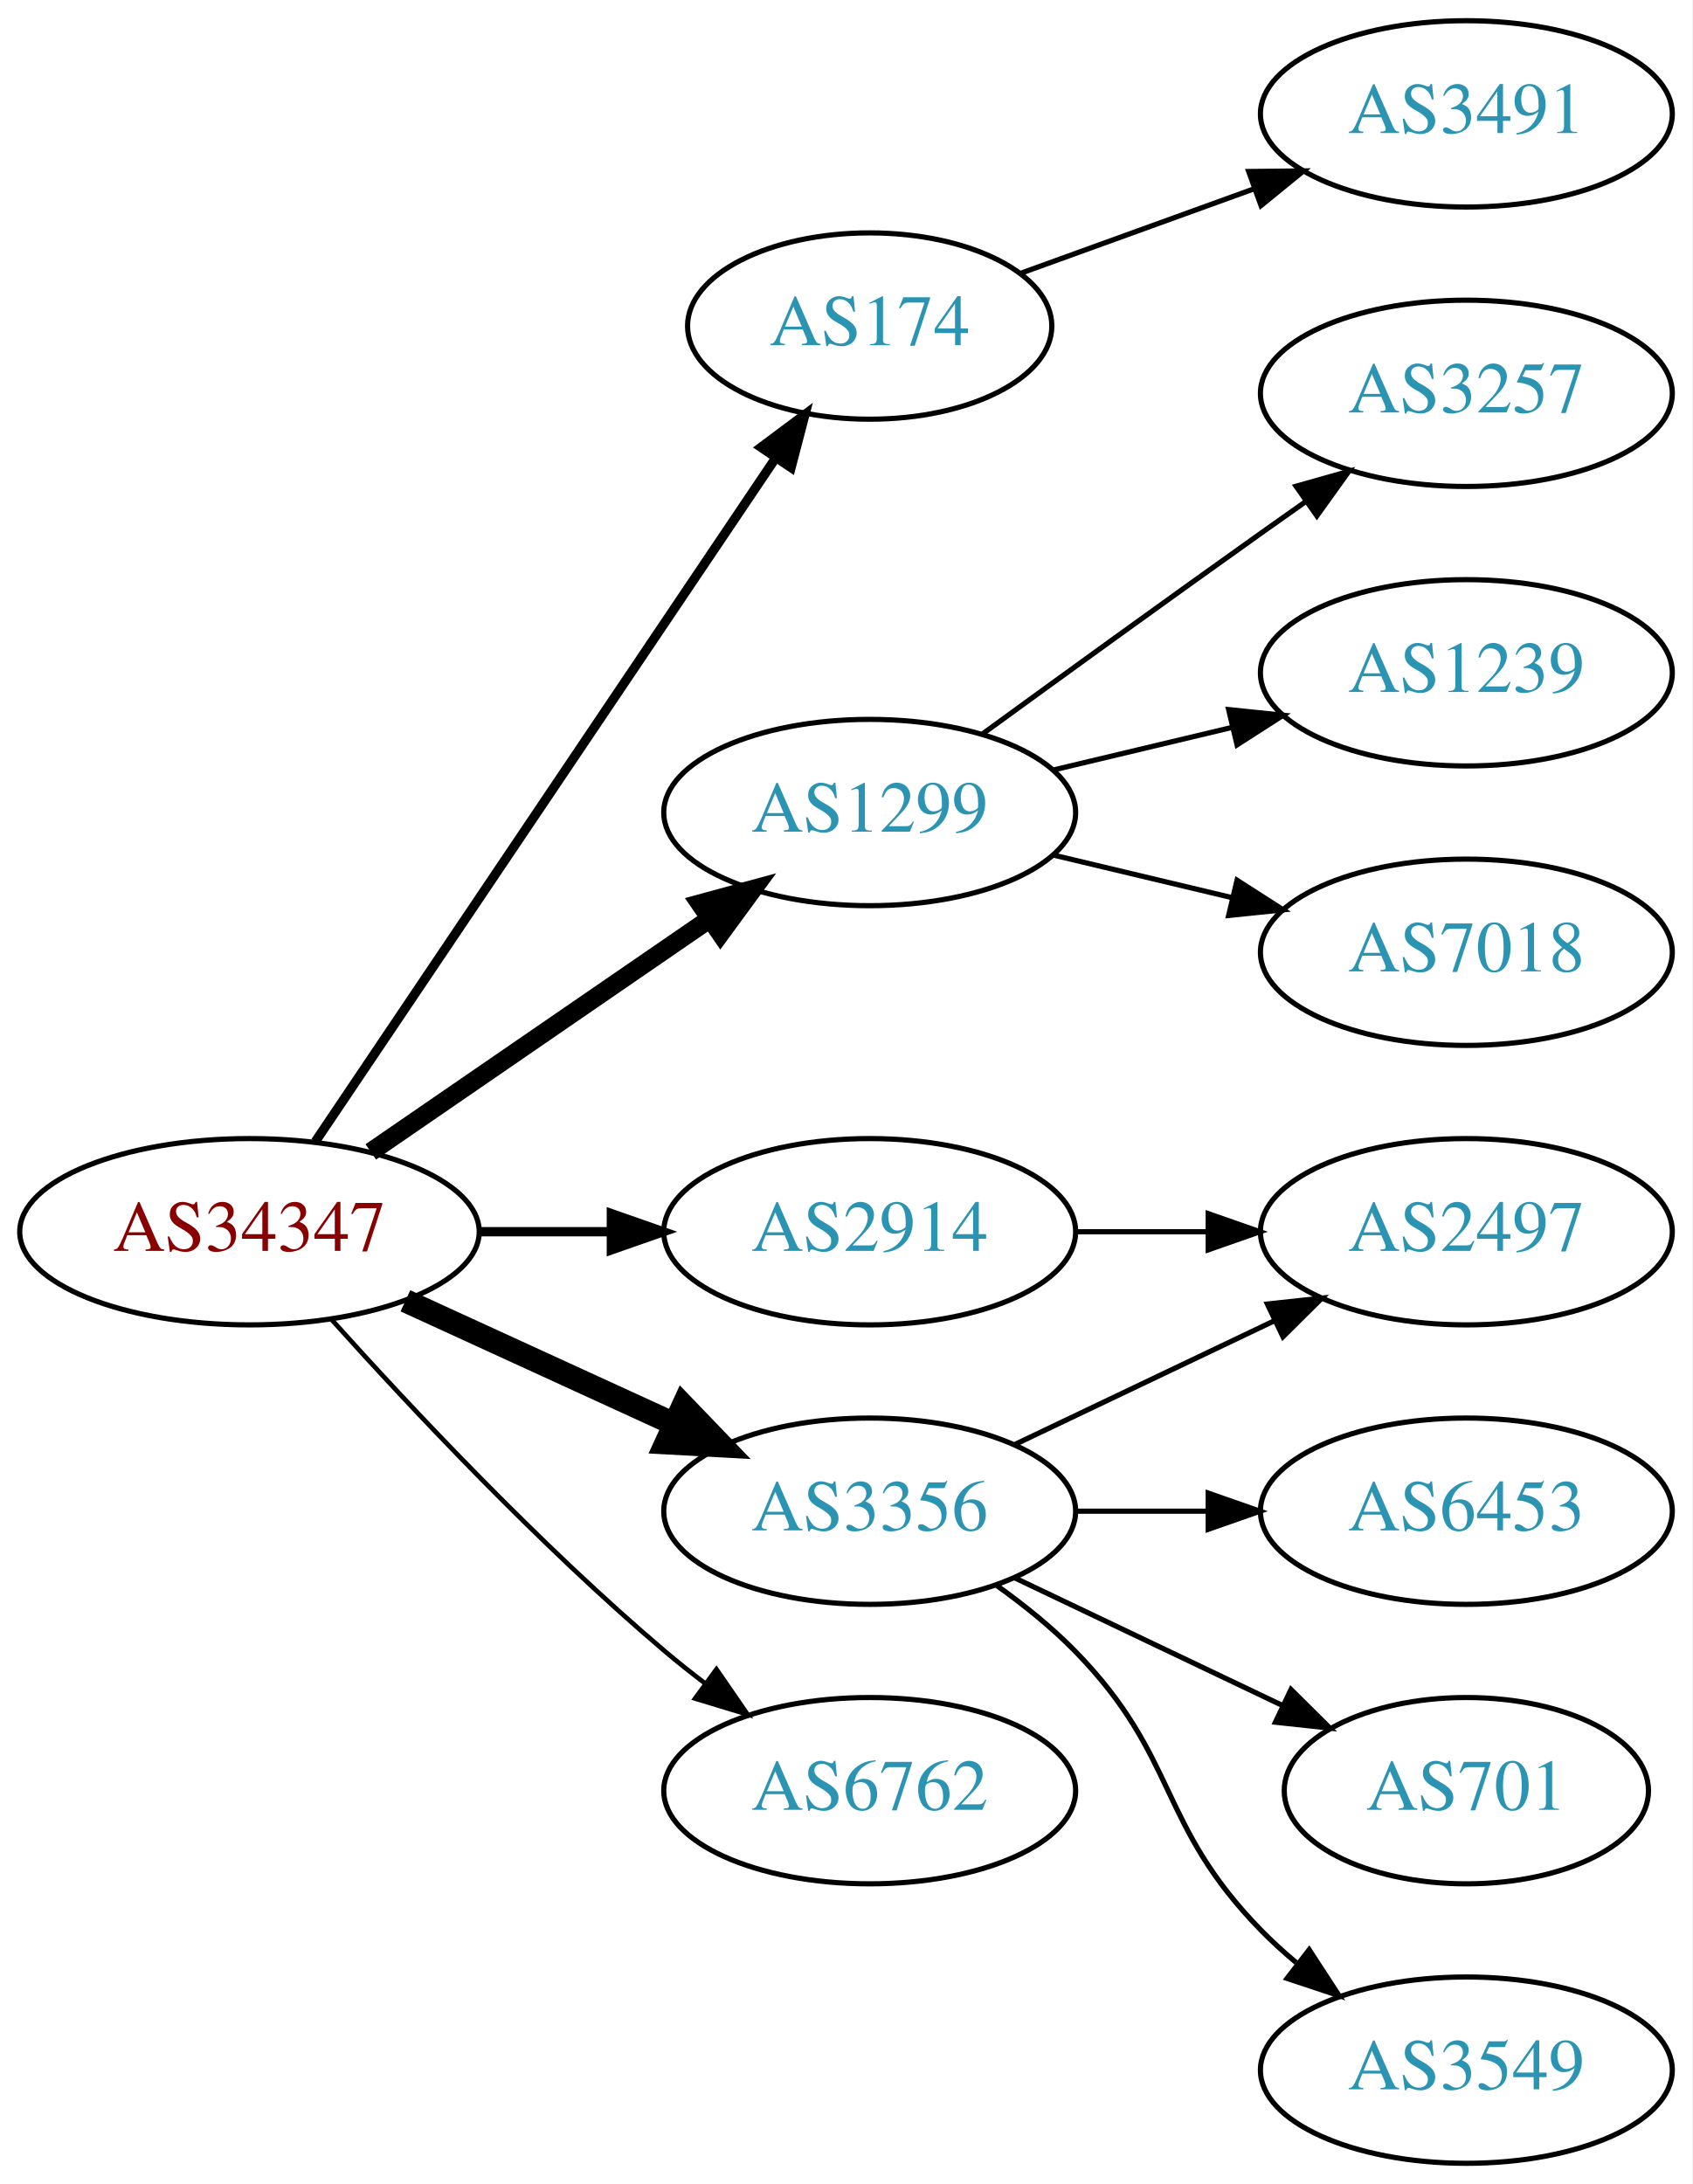
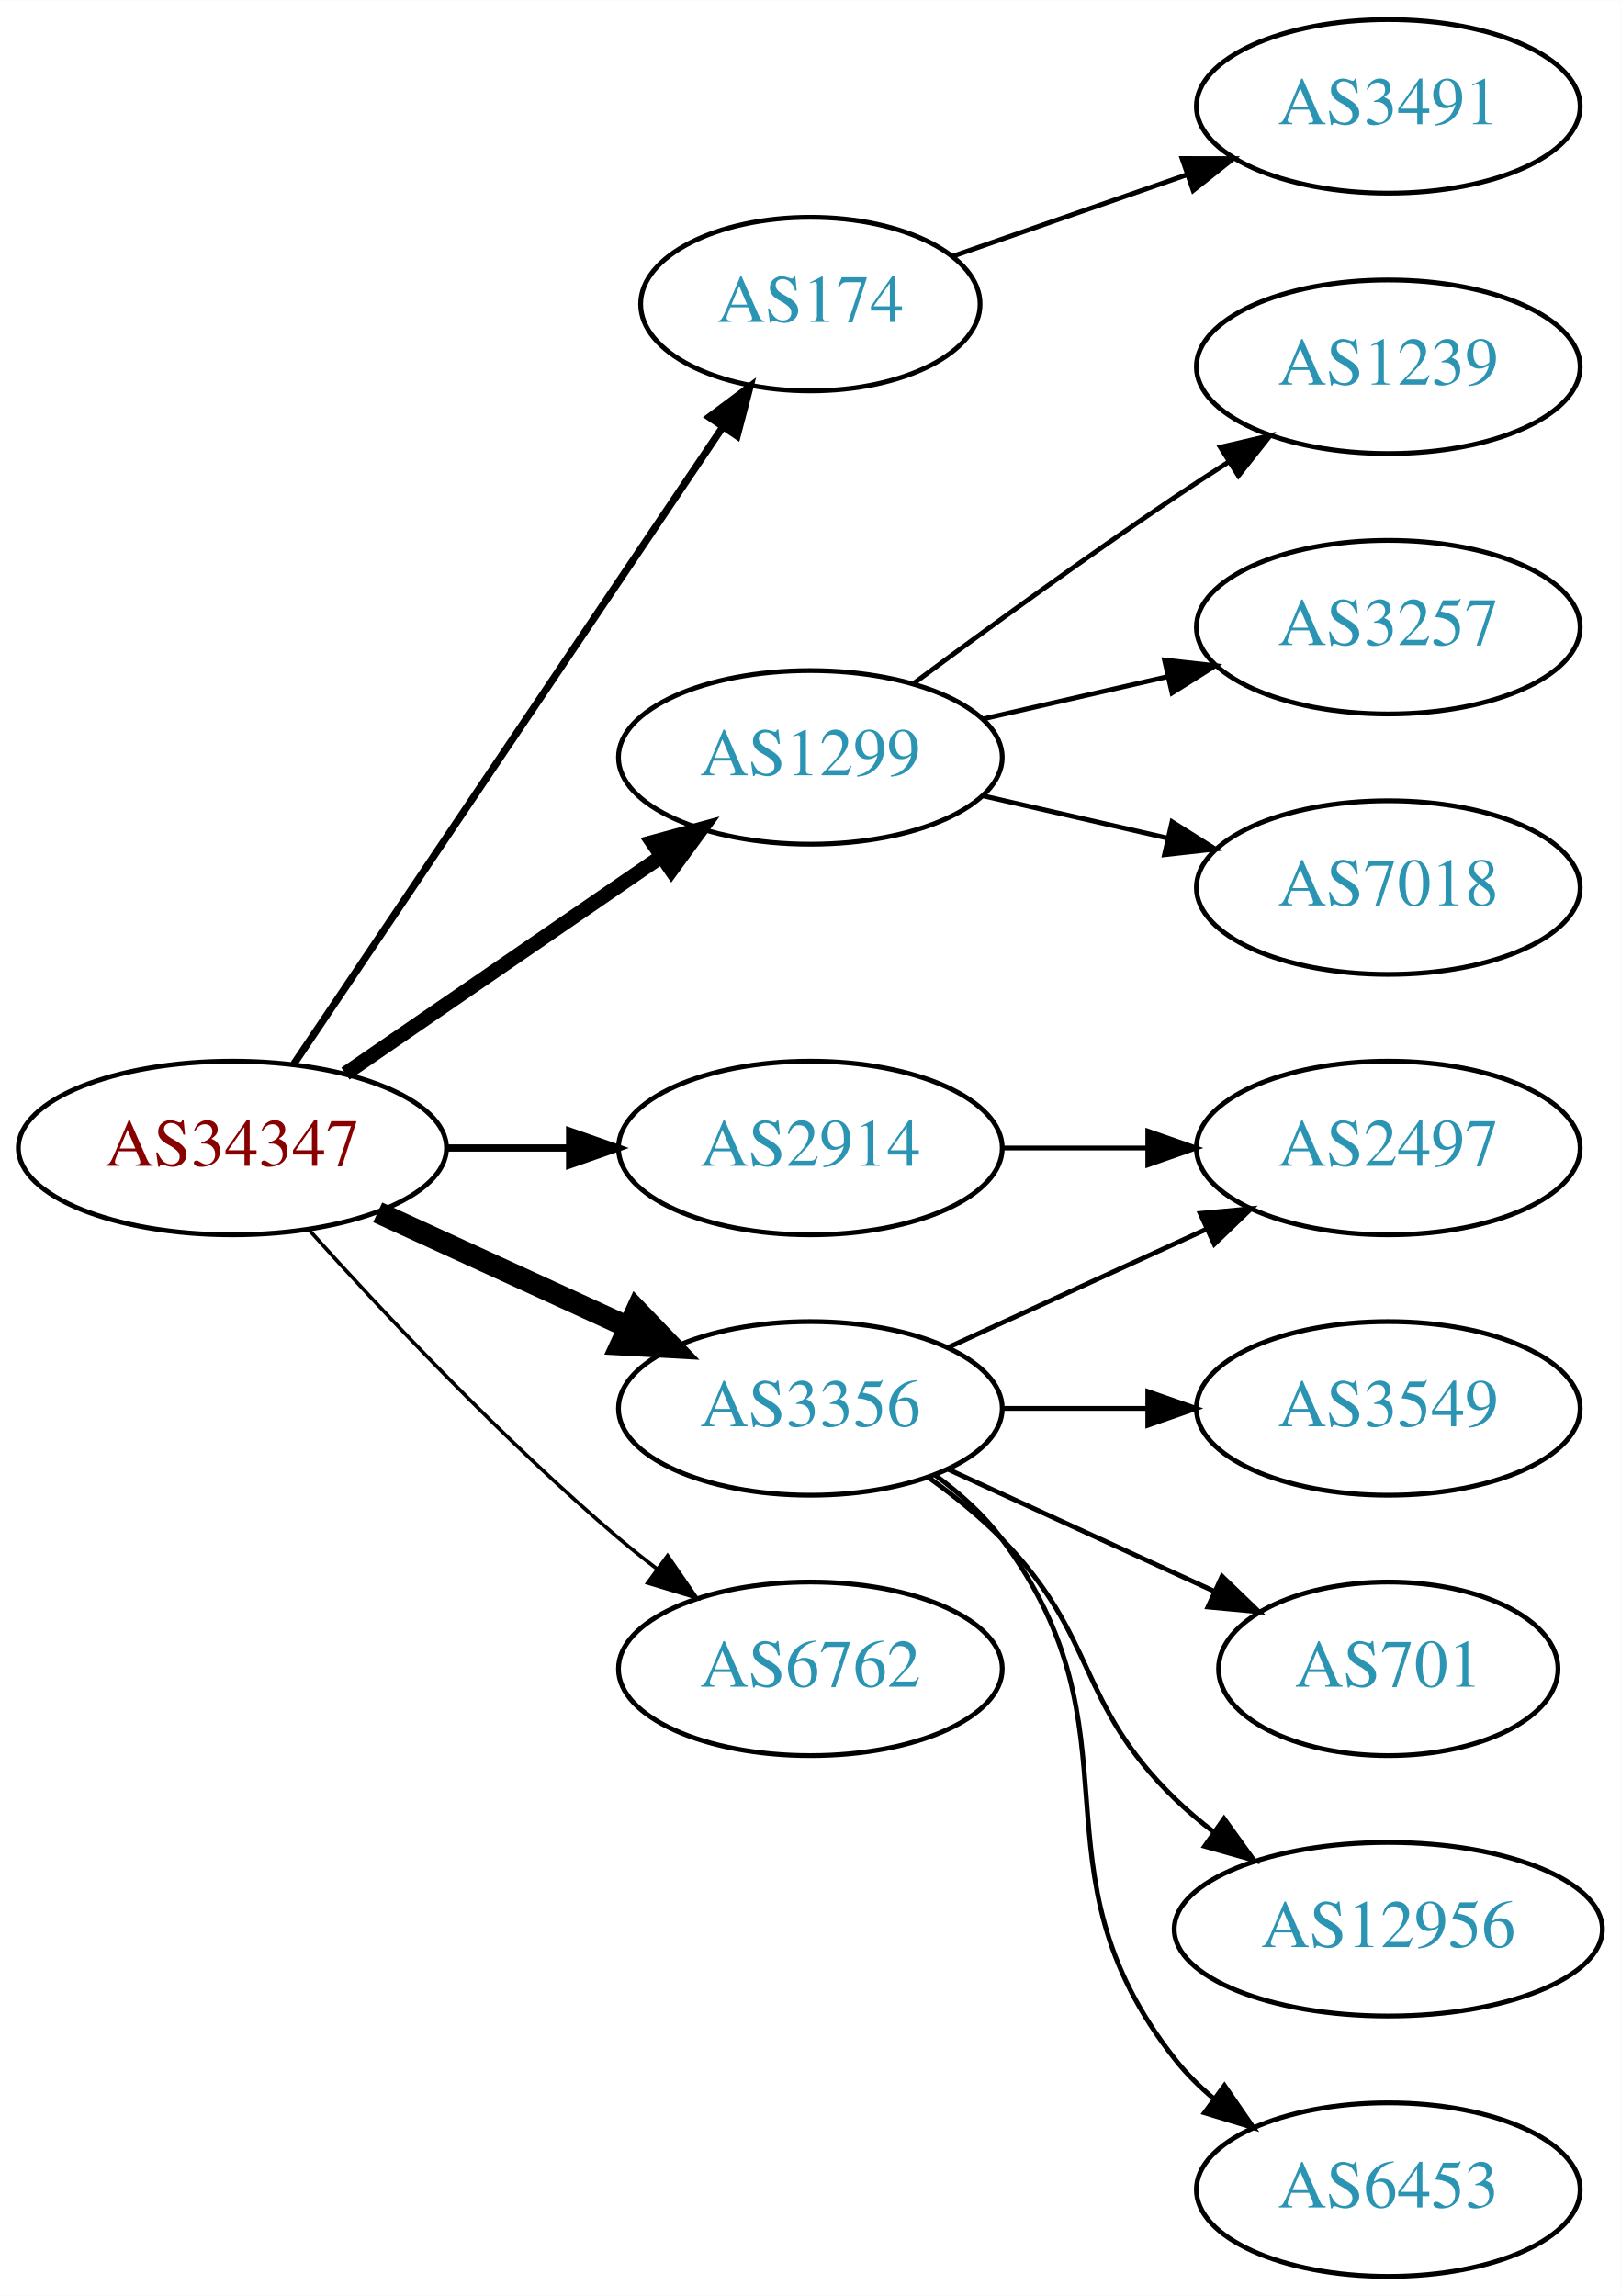
- <svg xmlns="http://www.w3.org/2000/svg" xmlns:xlink="http://www.w3.org/1999/xlink" width="327pt" height="422pt" viewBox="0.00 0.00 326.98 422.00">
-   <g id="graph0" class="graph" transform="scale(1 1) rotate(0) translate(4 418)">
-     <polygon fill="white" stroke="none" points="-4,4 -4,-418 322.978,-418 322.978,4 -4,4" />
+ <svg xmlns="http://www.w3.org/2000/svg" xmlns:xlink="http://www.w3.org/1999/xlink" width="336pt" height="476pt" viewBox="0.00 0.00 336.08 476.00">
+   <g id="graph0" class="graph" transform="scale(1 1) rotate(0) translate(4 472)">
+     <polygon fill="white" stroke="none" points="-4,4 -4,-472 332.077,-472 332.077,4 -4,4" />
    <g id="node1" class="node">
      <g id="a_node1">
        <a xlink:href="/asn/34347" xlink:title="AS34347 ~ HALLAG Kommunal GmbH [AT]">
-           <ellipse fill="#ffffff" stroke="black" cx="44.196" cy="-180" rx="44.393" ry="18" />
-           <text text-anchor="middle" x="44.196" y="-176.3" font-family="Times,serif" font-size="14.00" fill="#880000">AS34347</text>
+           <ellipse fill="#ffffff" stroke="black" cx="44.196" cy="-234" rx="44.393" ry="18" />
+           <text text-anchor="middle" x="44.196" y="-230.3" font-family="Times,serif" font-size="14.00" fill="#880000">AS34347</text>
        </a>
      </g>
    </g>
    <g id="node2" class="node">
      <g id="a_node2">
        <a xlink:href="/asn/174" xlink:title="AS174 ~ Cogent Communications [US]">
-           <ellipse fill="#ffffff" stroke="black" cx="164.039" cy="-355" rx="35.194" ry="18" />
-           <text text-anchor="middle" x="164.039" y="-351.3" font-family="Times,serif" font-size="14.00" fill="#2c94b3">AS174</text>
+           <ellipse fill="#ffffff" stroke="black" cx="164.039" cy="-409" rx="35.194" ry="18" />
+           <text text-anchor="middle" x="164.039" y="-405.3" font-family="Times,serif" font-size="14.00" fill="#2c94b3">AS174</text>
        </a>
      </g>
    </g>
    <g id="edge1" class="edge">
-       <path fill="none" stroke="black" stroke-width="1.8" d="M56.926,-197.419C77.803,-228.422 121.491,-293.301 145.794,-329.392" />
-       <polygon fill="black" stroke="black" stroke-width="1.8" points="143.041,-331.569 151.53,-337.909 148.847,-327.659 143.041,-331.569" />
+       <path fill="none" stroke="black" stroke-width="1.5" d="M56.926,-251.419C77.803,-282.422 121.491,-347.301 145.794,-383.392" />
+       <polygon fill="black" stroke="black" stroke-width="1.5" points="143.041,-385.569 151.53,-391.909 148.847,-381.659 143.041,-385.569" />
    </g>
    <g id="node3" class="node">
      <g id="a_node3">
        <a xlink:href="/asn/1299" xlink:title="AS1299 ~ Telia Carrier [EU]">
-           <ellipse fill="#ffffff" stroke="black" cx="164.039" cy="-261" rx="39.794" ry="18" />
-           <text text-anchor="middle" x="164.039" y="-257.3" font-family="Times,serif" font-size="14.00" fill="#2c94b3">AS1299</text>
+           <ellipse fill="#ffffff" stroke="black" cx="164.039" cy="-315" rx="39.794" ry="18" />
+           <text text-anchor="middle" x="164.039" y="-311.3" font-family="Times,serif" font-size="14.00" fill="#2c94b3">AS1299</text>
        </a>
      </g>
    </g>
    <g id="edge2" class="edge">
-       <path fill="none" stroke="black" stroke-width="3.6" d="M67.639,-195.426C86.22,-208.198 112.781,-226.455 133.161,-240.463" />
-       <polygon fill="black" stroke="black" stroke-width="3.6" points="131.251,-243.398 141.475,-246.178 135.216,-237.629 131.251,-243.398" />
+       <path fill="none" stroke="black" stroke-width="3" d="M67.639,-249.426C86.22,-262.198 112.781,-280.455 133.161,-294.463" />
+       <polygon fill="black" stroke="black" stroke-width="3" points="131.251,-297.398 141.475,-300.178 135.216,-291.629 131.251,-297.398" />
    </g>
    <g id="node4" class="node">
      <g id="a_node4">
        <a xlink:href="/asn/2914" xlink:title="AS2914 ~ NTT America, Inc. [US]">
-           <ellipse fill="#ffffff" stroke="black" cx="164.039" cy="-180" rx="39.794" ry="18" />
-           <text text-anchor="middle" x="164.039" y="-176.3" font-family="Times,serif" font-size="14.00" fill="#2c94b3">AS2914</text>
+           <ellipse fill="#ffffff" stroke="black" cx="164.039" cy="-234" rx="39.794" ry="18" />
+           <text text-anchor="middle" x="164.039" y="-230.3" font-family="Times,serif" font-size="14.00" fill="#2c94b3">AS2914</text>
        </a>
      </g>
    </g>
    <g id="edge3" class="edge">
-       <path fill="none" stroke="black" stroke-width="1.8" d="M88.407,-180C96.72,-180 105.482,-180 113.965,-180" />
-       <polygon fill="black" stroke="black" stroke-width="1.8" points="114.123,-183.5 124.123,-180 114.123,-176.5 114.123,-183.5" />
+       <path fill="none" stroke="black" stroke-width="1.5" d="M88.407,-234C96.72,-234 105.482,-234 113.965,-234" />
+       <polygon fill="black" stroke="black" stroke-width="1.5" points="114.123,-237.5 124.123,-234 114.123,-230.5 114.123,-237.5" />
    </g>
    <g id="node5" class="node">
      <g id="a_node5">
        <a xlink:href="/asn/3356" xlink:title="AS3356 ~ Level 3 Parent, LLC [US]">
-           <ellipse fill="#ffffff" stroke="black" cx="164.039" cy="-126" rx="39.794" ry="18" />
-           <text text-anchor="middle" x="164.039" y="-122.3" font-family="Times,serif" font-size="14.00" fill="#2c94b3">AS3356</text>
+           <ellipse fill="#ffffff" stroke="black" cx="164.039" cy="-180" rx="39.794" ry="18" />
+           <text text-anchor="middle" x="164.039" y="-176.3" font-family="Times,serif" font-size="14.00" fill="#2c94b3">AS3356</text>
        </a>
      </g>
    </g>
    <g id="edge4" class="edge">
-       <path fill="none" stroke="black" stroke-width="4.5" d="M74.326,-166.652C89.937,-159.498 109.335,-150.609 126.007,-142.97" />
-       <polygon fill="black" stroke="black" stroke-width="4.5" points="128.008,-146.384 135.459,-138.638 124.727,-139.225 128.008,-146.384" />
+       <path fill="none" stroke="black" stroke-width="4.5" d="M74.326,-220.652C89.937,-213.498 109.335,-204.609 126.007,-196.97" />
+       <polygon fill="black" stroke="black" stroke-width="4.5" points="128.008,-200.384 135.459,-192.638 124.727,-193.225 128.008,-200.384" />
    </g>
    <g id="node6" class="node">
      <g id="a_node6">
        <a xlink:href="/asn/6762" xlink:title="AS6762 ~ TELECOM ITALIA SPARKLE S.p.A. [IT]">
-           <ellipse fill="#ffffff" stroke="black" cx="164.039" cy="-72" rx="39.794" ry="18" />
-           <text text-anchor="middle" x="164.039" y="-68.3" font-family="Times,serif" font-size="14.00" fill="#2c94b3">AS6762</text>
+           <ellipse fill="#ffffff" stroke="black" cx="164.039" cy="-126" rx="39.794" ry="18" />
+           <text text-anchor="middle" x="164.039" y="-122.3" font-family="Times,serif" font-size="14.00" fill="#2c94b3">AS6762</text>
        </a>
      </g>
    </g>
    <g id="edge5" class="edge">
-       <path fill="none" stroke="black" stroke-width="0.9" d="M60.128,-162.956C75.455,-145.903 100.39,-119.35 124.392,-99 126.889,-96.883 129.55,-94.768 132.261,-92.707" />
-       <polygon fill="black" stroke="black" stroke-width="0.9" points="134.427,-95.459 140.437,-86.734 130.298,-89.806 134.427,-95.459" />
+       <path fill="none" stroke="black" stroke-width="0.75" d="M60.128,-216.956C75.455,-199.903 100.39,-173.35 124.392,-153 126.889,-150.883 129.55,-148.768 132.261,-146.707" />
+       <polygon fill="black" stroke="black" stroke-width="0.75" points="134.427,-149.459 140.437,-140.734 130.298,-143.806 134.427,-149.459" />
    </g>
    <g id="node7" class="node">
      <g id="a_node7">
        <a xlink:href="/asn/3491" xlink:title="AS3491 ~ PCCW Global, Inc. [US]">
-           <ellipse fill="#ffffff" stroke="black" cx="279.332" cy="-396" rx="39.794" ry="18" />
-           <text text-anchor="middle" x="279.332" y="-392.3" font-family="Times,serif" font-size="14.00" fill="#2c94b3">AS3491</text>
+           <ellipse fill="#ffffff" stroke="black" cx="283.881" cy="-450" rx="39.794" ry="18" />
+           <text text-anchor="middle" x="283.881" y="-446.3" font-family="Times,serif" font-size="14.00" fill="#2c94b3">AS3491</text>
        </a>
      </g>
    </g>
    <g id="edge6" class="edge">
-       <path fill="none" stroke="black" d="M193.044,-365.135C206.697,-370.076 223.362,-376.107 238.327,-381.522" />
-       <polygon fill="black" stroke="black" points="237.272,-384.863 247.866,-384.975 239.654,-378.281 237.272,-384.863" />
+       <path fill="none" stroke="black" d="M193.565,-418.925C208.119,-423.988 226.079,-430.237 242.069,-435.8" />
+       <polygon fill="black" stroke="black" points="241.127,-439.179 251.722,-439.159 243.427,-432.567 241.127,-439.179" />
    </g>
    <g id="node8" class="node">
      <g id="a_node8">
-         <a xlink:href="/asn/3257" xlink:title="AS3257 ~ GTT [DE]">
-           <ellipse fill="#ffffff" stroke="black" cx="279.332" cy="-342" rx="39.794" ry="18" />
-           <text text-anchor="middle" x="279.332" y="-338.3" font-family="Times,serif" font-size="14.00" fill="#2c94b3">AS3257</text>
+         <a xlink:href="/asn/1239" xlink:title="AS1239 ~ Sprint [US]">
+           <ellipse fill="#ffffff" stroke="black" cx="283.881" cy="-396" rx="39.794" ry="18" />
+           <text text-anchor="middle" x="283.881" y="-392.3" font-family="Times,serif" font-size="14.00" fill="#2c94b3">AS1239</text>
        </a>
      </g>
    </g>
    <g id="edge7" class="edge">
-       <path fill="none" stroke="black" d="M185.887,-276.222C200.821,-287.091 221.435,-302.025 239.685,-315 242.506,-317.005 245.449,-319.085 248.397,-321.159" />
-       <polygon fill="black" stroke="black" points="246.424,-324.05 256.621,-326.926 250.443,-318.319 246.424,-324.05" />
+       <path fill="none" stroke="black" d="M185.369,-330.277C200.231,-341.304 220.976,-356.407 239.685,-369 243.234,-371.389 246.984,-373.839 250.733,-376.242" />
+       <polygon fill="black" stroke="black" points="249.059,-379.325 259.381,-381.712 252.801,-373.409 249.059,-379.325" />
    </g>
    <g id="node9" class="node">
      <g id="a_node9">
-         <a xlink:href="/asn/1239" xlink:title="AS1239 ~ Sprint [US]">
-           <ellipse fill="#ffffff" stroke="black" cx="279.332" cy="-288" rx="39.794" ry="18" />
-           <text text-anchor="middle" x="279.332" y="-284.3" font-family="Times,serif" font-size="14.00" fill="#2c94b3">AS1239</text>
+         <a xlink:href="/asn/3257" xlink:title="AS3257 ~ GTT [DE]">
+           <ellipse fill="#ffffff" stroke="black" cx="283.881" cy="-342" rx="39.794" ry="18" />
+           <text text-anchor="middle" x="283.881" y="-338.3" font-family="Times,serif" font-size="14.00" fill="#2c94b3">AS3257</text>
        </a>
      </g>
    </g>
    <g id="edge8" class="edge">
-       <path fill="none" stroke="black" d="M199.646,-269.248C210.517,-271.838 222.671,-274.735 234.114,-277.462" />
-       <polygon fill="black" stroke="black" points="233.397,-280.889 243.936,-279.803 235.02,-274.08 233.397,-280.889" />
+       <path fill="none" stroke="black" d="M199.758,-322.955C211.758,-325.704 225.379,-328.825 238.071,-331.733" />
+       <polygon fill="black" stroke="black" points="237.474,-335.187 248.003,-334.009 239.037,-328.364 237.474,-335.187" />
    </g>
    <g id="node10" class="node">
      <g id="a_node10">
        <a xlink:href="/asn/7018" xlink:title="AS7018 ~ AT&amp;T Services, Inc. [US]">
-           <ellipse fill="#ffffff" stroke="black" cx="279.332" cy="-234" rx="39.794" ry="18" />
-           <text text-anchor="middle" x="279.332" y="-230.3" font-family="Times,serif" font-size="14.00" fill="#2c94b3">AS7018</text>
+           <ellipse fill="#ffffff" stroke="black" cx="283.881" cy="-288" rx="39.794" ry="18" />
+           <text text-anchor="middle" x="283.881" y="-284.3" font-family="Times,serif" font-size="14.00" fill="#2c94b3">AS7018</text>
        </a>
      </g>
    </g>
    <g id="edge9" class="edge">
-       <path fill="none" stroke="black" d="M199.646,-252.752C210.517,-250.162 222.671,-247.265 234.114,-244.538" />
-       <polygon fill="black" stroke="black" points="235.02,-247.92 243.936,-242.197 233.397,-241.111 235.02,-247.92" />
+       <path fill="none" stroke="black" d="M199.758,-307.045C211.758,-304.296 225.379,-301.175 238.071,-298.267" />
+       <polygon fill="black" stroke="black" points="239.037,-301.636 248.003,-295.991 237.474,-294.813 239.037,-301.636" />
    </g>
    <g id="node11" class="node">
      <g id="a_node11">
        <a xlink:href="/asn/2497" xlink:title="AS2497 ~ Internet Initiative Japan Inc. [JP]">
-           <ellipse fill="#ffffff" stroke="black" cx="279.332" cy="-180" rx="39.794" ry="18" />
-           <text text-anchor="middle" x="279.332" y="-176.3" font-family="Times,serif" font-size="14.00" fill="#2c94b3">AS2497</text>
+           <ellipse fill="#ffffff" stroke="black" cx="283.881" cy="-234" rx="39.794" ry="18" />
+           <text text-anchor="middle" x="283.881" y="-230.3" font-family="Times,serif" font-size="14.00" fill="#2c94b3">AS2497</text>
        </a>
      </g>
    </g>
    <g id="edge10" class="edge">
-       <path fill="none" stroke="black" d="M203.711,-180C211.914,-180 220.678,-180 229.21,-180" />
-       <polygon fill="black" stroke="black" points="229.449,-183.5 239.449,-180 229.449,-176.5 229.449,-183.5" />
+       <path fill="none" stroke="black" d="M203.951,-234C213.505,-234 223.854,-234 233.817,-234" />
+       <polygon fill="black" stroke="black" points="234.009,-237.5 244.009,-234 234.009,-230.5 234.009,-237.5" />
    </g>
-     <g id="edge14" class="edge">
-       <path fill="none" stroke="black" d="M192.175,-138.934C207.169,-146.081 225.99,-155.052 242.213,-162.785" />
-       <polygon fill="black" stroke="black" points="240.884,-166.028 251.417,-167.171 243.895,-159.709 240.884,-166.028" />
+     <g id="edge13" class="edge">
+       <path fill="none" stroke="black" d="M192.667,-192.661C208.624,-199.973 228.895,-209.261 246.178,-217.181" />
+       <polygon fill="black" stroke="black" points="244.876,-220.435 255.425,-221.419 247.793,-214.071 244.876,-220.435" />
    </g>
    <g id="node12" class="node">
      <g id="a_node12">
-         <a xlink:href="/asn/6453" xlink:title="AS6453 ~ TATA COMMUNICATIONS (AMERICA) INC [US]">
-           <ellipse fill="#ffffff" stroke="black" cx="279.332" cy="-126" rx="39.794" ry="18" />
-           <text text-anchor="middle" x="279.332" y="-122.3" font-family="Times,serif" font-size="14.00" fill="#2c94b3">AS6453</text>
+         <a xlink:href="/asn/3549" xlink:title="AS3549 ~ Level 3 Parent, LLC [US]">
+           <ellipse fill="#ffffff" stroke="black" cx="283.881" cy="-180" rx="39.794" ry="18" />
+           <text text-anchor="middle" x="283.881" y="-176.3" font-family="Times,serif" font-size="14.00" fill="#2c94b3">AS3549</text>
        </a>
      </g>
    </g>
    <g id="edge11" class="edge">
-       <path fill="none" stroke="black" d="M203.711,-126C211.914,-126 220.678,-126 229.21,-126" />
-       <polygon fill="black" stroke="black" points="229.449,-129.5 239.449,-126 229.449,-122.5 229.449,-129.5" />
+       <path fill="none" stroke="black" d="M203.951,-180C213.505,-180 223.854,-180 233.817,-180" />
+       <polygon fill="black" stroke="black" points="234.009,-183.5 244.009,-180 234.009,-176.5 234.009,-183.5" />
    </g>
    <g id="node13" class="node">
      <g id="a_node13">
        <a xlink:href="/asn/701" xlink:title="AS701 ~ UUNET [US]">
-           <ellipse fill="#ffffff" stroke="black" cx="279.332" cy="-72" rx="35.194" ry="18" />
-           <text text-anchor="middle" x="279.332" y="-68.3" font-family="Times,serif" font-size="14.00" fill="#2c94b3">AS701</text>
+           <ellipse fill="#ffffff" stroke="black" cx="283.881" cy="-126" rx="35.194" ry="18" />
+           <text text-anchor="middle" x="283.881" y="-122.3" font-family="Times,serif" font-size="14.00" fill="#2c94b3">AS701</text>
        </a>
      </g>
    </g>
    <g id="edge12" class="edge">
-       <path fill="none" stroke="black" d="M192.175,-113.066C207.607,-105.71 227.092,-96.423 243.628,-88.541" />
-       <polygon fill="black" stroke="black" points="245.448,-91.551 252.969,-84.089 242.436,-85.232 245.448,-91.551" />
+       <path fill="none" stroke="black" d="M192.667,-167.339C209.084,-159.817 230.065,-150.202 247.662,-142.139" />
+       <polygon fill="black" stroke="black" points="249.407,-145.189 257.04,-137.842 246.49,-138.826 249.407,-145.189" />
    </g>
    <g id="node14" class="node">
      <g id="a_node14">
-         <a xlink:href="/asn/3549" xlink:title="AS3549 ~ Level 3 Parent, LLC [US]">
-           <ellipse fill="#ffffff" stroke="black" cx="279.332" cy="-18" rx="39.794" ry="18" />
-           <text text-anchor="middle" x="279.332" y="-14.3" font-family="Times,serif" font-size="14.00" fill="#2c94b3">AS3549</text>
+         <a xlink:href="/asn/12956" xlink:title="AS12956 ~ TELXIUS [ES]">
+           <ellipse fill="#ffffff" stroke="black" cx="283.881" cy="-72" rx="44.393" ry="18" />
+           <text text-anchor="middle" x="283.881" y="-68.3" font-family="Times,serif" font-size="14.00" fill="#2c94b3">AS12956</text>
        </a>
      </g>
    </g>
-     <g id="edge13" class="edge">
-       <path fill="none" stroke="black" d="M188.633,-111.611C193.889,-107.852 199.22,-103.563 203.685,-99 223.858,-78.383 219.513,-65.617 239.685,-45 241.778,-42.861 244.061,-40.782 246.438,-38.79" />
-       <polygon fill="black" stroke="black" points="248.956,-41.268 254.738,-32.389 244.681,-35.725 248.956,-41.268" />
+     <g id="edge14" class="edge">
+       <path fill="none" stroke="black" d="M188.633,-165.611C193.889,-161.852 199.22,-157.563 203.685,-153 223.858,-132.383 218.992,-119.094 239.685,-99 242.171,-96.586 244.909,-94.278 247.762,-92.1" />
+       <polygon fill="black" stroke="black" points="249.817,-94.934 255.998,-86.329 245.8,-89.202 249.817,-94.934" />
+     </g>
+     <g id="node15" class="node">
+       <g id="a_node15">
+         <a xlink:href="/asn/6453" xlink:title="AS6453 ~ TATA COMMUNICATIONS (AMERICA) INC [US]">
+           <ellipse fill="#ffffff" stroke="black" cx="283.881" cy="-18" rx="39.794" ry="18" />
+           <text text-anchor="middle" x="283.881" y="-14.3" font-family="Times,serif" font-size="14.00" fill="#2c94b3">AS6453</text>
+         </a>
+       </g>
+     </g>
+     <g id="edge15" class="edge">
+       <path fill="none" stroke="black" d="M189.969,-166.118C195.046,-162.389 199.964,-157.984 203.685,-153 233.957,-112.458 208.386,-84.754 239.685,-45 242.01,-42.047 244.754,-39.33 247.713,-36.853" />
+       <polygon fill="black" stroke="black" points="249.906,-39.585 255.91,-30.855 245.772,-33.936 249.906,-39.585" />
    </g>
  </g>
</svg>
